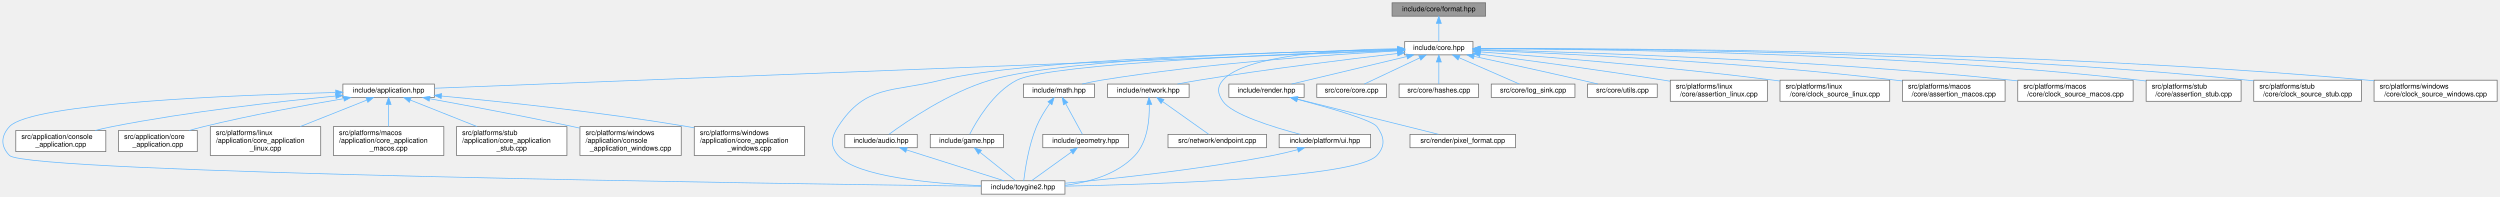
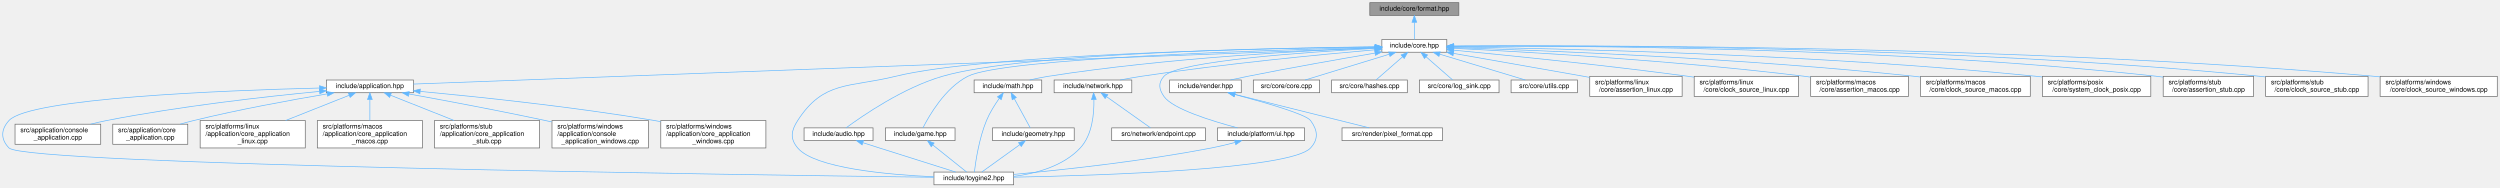
- <svg xmlns="http://www.w3.org/2000/svg" xmlns:xlink="http://www.w3.org/1999/xlink" width="3554pt" height="280pt" viewBox="0.00 0.00 3553.89 280.00">
+ <svg xmlns="http://www.w3.org/2000/svg" xmlns:xlink="http://www.w3.org/1999/xlink" width="3734pt" height="280pt" viewBox="0.00 0.00 3733.89 280.00">
  <g id="page0,1_graph0" class="graph" transform="scale(1 1) rotate(0) translate(4 276)">
    <g id="Node000001" class="node">
      <g id="a_Node000001">
        <a xlink:title="Format functions for substituting arguments into {} and {N} placeholders.">
-           <polygon fill="#999999" stroke="#666666" points="2107.89,-272 1974.89,-272 1974.89,-253 2107.89,-253 2107.89,-272" />
-           <text text-anchor="middle" x="2041.39" y="-260" font-family="Helvetica,sans-Serif" font-size="10.00">include/core/format.hpp</text>
+           <polygon fill="#999999" stroke="#666666" points="2174.89,-272 2041.89,-272 2041.89,-253 2174.89,-253 2174.89,-272" />
+           <text text-anchor="middle" x="2108.39" y="-260" font-family="Helvetica,sans-Serif" font-size="10.00">include/core/format.hpp</text>
        </a>
      </g>
    </g>
    <g id="Node000002" class="node">
      <g id="a_Node000002">
        <a xlink:href="../../da/d47/core_8hpp.html" target="_top" xlink:title="Umbrella header for the engine core module.">
-           <polygon fill="white" stroke="#666666" points="2089.89,-217 1992.89,-217 1992.89,-198 2089.89,-198 2089.89,-217" />
-           <text text-anchor="middle" x="2041.39" y="-205" font-family="Helvetica,sans-Serif" font-size="10.00">include/core.hpp</text>
+           <polygon fill="white" stroke="#666666" points="2156.89,-217 2059.89,-217 2059.89,-198 2156.89,-198 2156.89,-217" />
+           <text text-anchor="middle" x="2108.39" y="-205" font-family="Helvetica,sans-Serif" font-size="10.00">include/core.hpp</text>
        </a>
      </g>
    </g>
    <g id="edge1_Node000001_Node000002" class="edge">
      <g id="a_edge1_Node000001_Node000002">
        <a xlink:title=" ">
-           <path fill="none" stroke="#63b8ff" d="M2041.39,-242.66C2041.39,-233.93 2041.39,-223.99 2041.39,-217.09" />
-           <polygon fill="#63b8ff" stroke="#63b8ff" points="2037.89,-242.75 2041.39,-252.75 2044.89,-242.75 2037.89,-242.75" />
+           <path fill="none" stroke="#63b8ff" d="M2108.39,-242.66C2108.39,-233.93 2108.39,-223.99 2108.39,-217.09" />
+           <polygon fill="#63b8ff" stroke="#63b8ff" points="2104.89,-242.75 2108.39,-252.75 2111.89,-242.75 2104.89,-242.75" />
        </a>
      </g>
    </g>
    <g id="Node000003" class="node">
      <g id="a_Node000003">
        <a xlink:href="../../d4/d01/application_8hpp.html" target="_top" xlink:title="Umbrella header for the application module.">
          <polygon fill="white" stroke="#666666" points="613.39,-156.5 483.39,-156.5 483.39,-137.5 613.39,-137.5 613.39,-156.5" />
          <text text-anchor="middle" x="548.39" y="-144.5" font-family="Helvetica,sans-Serif" font-size="10.00">include/application.hpp</text>
        </a>
      </g>
    </g>
    <g id="edge2_Node000002_Node000003" class="edge">
      <g id="a_edge2_Node000002_Node000003">
        <a xlink:title=" ">
-           <path fill="none" stroke="#63b8ff" d="M1982.42,-204.19C1745.29,-194.9 862.18,-160.3 613.77,-150.56" />
-           <polygon fill="#63b8ff" stroke="#63b8ff" points="1982.43,-207.69 1992.56,-204.59 1982.7,-200.7 1982.43,-207.69" />
+           <path fill="none" stroke="#63b8ff" d="M2049.44,-204.29C1804.69,-195.11 869.47,-160.04 613.49,-150.44" />
+           <polygon fill="#63b8ff" stroke="#63b8ff" points="2049.43,-207.79 2059.56,-204.67 2049.69,-200.8 2049.43,-207.79" />
        </a>
      </g>
    </g>
    <g id="Node000004" class="node">
      <g id="a_Node000004">
        <a xlink:href="../../d8/d8c/toygine2_8hpp.html" target="_top" xlink:title="Main umbrella header for the engine.">
          <polygon fill="white" stroke="#666666" points="1509.89,-19 1390.89,-19 1390.89,0 1509.89,0 1509.89,-19" />
          <text text-anchor="middle" x="1450.39" y="-7" font-family="Helvetica,sans-Serif" font-size="10.00">include/toygine2.hpp</text>
        </a>
      </g>
    </g>
    <g id="edge27_Node000002_Node000004" class="edge">
      <g id="a_edge27_Node000002_Node000004">
        <a xlink:title=" ">
-           <path fill="none" stroke="#63b8ff" d="M1982.51,-205.52C1835.59,-202.65 1455.8,-192.43 1333.39,-162 1264.28,-144.82 1226,-155.83 1187.39,-96 1177.5,-80.69 1175.62,-68.92 1187.39,-55 1212.9,-24.8 1321.38,-15.09 1390.8,-11.97" />
-           <polygon fill="#63b8ff" stroke="#63b8ff" points="1982.62,-209.03 1992.68,-205.72 1982.75,-202.03 1982.62,-209.03" />
+           <path fill="none" stroke="#63b8ff" d="M2049.5,-205.9C1892.93,-203.86 1469,-195.32 1333.39,-162 1264.23,-145.01 1226,-155.83 1187.39,-96 1177.5,-80.69 1175.62,-68.92 1187.39,-55 1212.9,-24.8 1321.38,-15.09 1390.8,-11.97" />
+           <polygon fill="#63b8ff" stroke="#63b8ff" points="2049.82,-209.4 2059.87,-206.03 2049.91,-202.4 2049.82,-209.4" />
        </a>
      </g>
    </g>
    <g id="Node000012" class="node">
      <g id="a_Node000012">
        <a xlink:href="../../d1/d71/audio_8hpp.html" target="_top" xlink:title="Umbrella header for the audio module.">
          <polygon fill="white" stroke="#666666" points="1299.89,-85 1196.89,-85 1196.89,-66 1299.89,-66 1299.89,-85" />
          <text text-anchor="middle" x="1248.39" y="-73" font-family="Helvetica,sans-Serif" font-size="10.00">include/audio.hpp</text>
        </a>
      </g>
    </g>
    <g id="edge11_Node000002_Node000012" class="edge">
      <g id="a_edge11_Node000002_Node000012">
        <a xlink:title=" ">
-           <path fill="none" stroke="#63b8ff" d="M1982.53,-205.63C1845.95,-203.09 1510.94,-193.73 1403.39,-162 1345.02,-144.78 1284.22,-103.05 1259.66,-85.03" />
-           <polygon fill="#63b8ff" stroke="#63b8ff" points="1982.73,-209.13 1992.79,-205.82 1982.86,-202.14 1982.73,-209.13" />
+           <path fill="none" stroke="#63b8ff" d="M2049.61,-206.09C1902.94,-204.54 1523.97,-197.14 1403.39,-162 1344.97,-144.98 1284.19,-103.14 1259.65,-85.06" />
+           <polygon fill="#63b8ff" stroke="#63b8ff" points="2049.72,-209.59 2059.76,-206.19 2049.79,-202.59 2049.72,-209.59" />
        </a>
      </g>
    </g>
    <g id="Node000013" class="node">
      <g id="a_Node000013">
        <a xlink:href="../../d8/d39/game_8hpp.html" target="_top" xlink:title="Umbrella header for the game module.">
          <polygon fill="white" stroke="#666666" points="1422.39,-85 1318.39,-85 1318.39,-66 1422.39,-66 1422.39,-85" />
          <text text-anchor="middle" x="1370.39" y="-73" font-family="Helvetica,sans-Serif" font-size="10.00">include/game.hpp</text>
        </a>
      </g>
    </g>
    <g id="edge13_Node000002_Node000013" class="edge">
      <g id="a_edge13_Node000002_Node000013">
        <a xlink:title=" ">
-           <path fill="none" stroke="#63b8ff" d="M1982.31,-204.74C1840.43,-200.13 1488.66,-186.36 1441.39,-162 1407.6,-144.59 1383.77,-103.34 1374.58,-85.26" />
-           <polygon fill="#63b8ff" stroke="#63b8ff" points="1982.46,-208.24 1992.56,-205.06 1982.68,-201.25 1982.46,-208.24" />
+           <path fill="none" stroke="#63b8ff" d="M2049.76,-205.22C1896.99,-201.52 1494.81,-189.28 1441.39,-162 1407.36,-144.62 1383.5,-102.98 1374.43,-85" />
+           <polygon fill="#63b8ff" stroke="#63b8ff" points="2049.8,-208.72 2059.88,-205.46 2049.97,-201.73 2049.8,-208.72" />
        </a>
      </g>
    </g>
    <g id="Node000014" class="node">
      <g id="a_Node000014">
        <a xlink:href="../../d4/d78/math_8hpp.html" target="_top" xlink:title="Umbrella header for the math module.">
          <polygon fill="white" stroke="#666666" points="1551.89,-156.5 1450.89,-156.5 1450.89,-137.5 1551.89,-137.5 1551.89,-156.5" />
          <text text-anchor="middle" x="1501.39" y="-144.5" font-family="Helvetica,sans-Serif" font-size="10.00">include/math.hpp</text>
        </a>
      </g>
    </g>
    <g id="edge15_Node000002_Node000014" class="edge">
      <g id="a_edge15_Node000002_Node000014">
        <a xlink:title=" ">
-           <path fill="none" stroke="#63b8ff" d="M1982.64,-203.65C1891.84,-198.66 1712.12,-186.46 1561.39,-162 1552.52,-160.56 1543.01,-158.56 1534.23,-156.52" />
-           <polygon fill="#63b8ff" stroke="#63b8ff" points="1982.56,-207.15 1992.73,-204.19 1982.94,-200.16 1982.56,-207.15" />
+           <path fill="none" stroke="#63b8ff" d="M2049.55,-204.57C1948.98,-200.63 1737.76,-189.6 1561.39,-162 1552.4,-160.59 1542.77,-158.58 1533.91,-156.51" />
+           <polygon fill="#63b8ff" stroke="#63b8ff" points="2049.68,-208.08 2059.81,-204.96 2049.95,-201.08 2049.68,-208.08" />
        </a>
      </g>
    </g>
    <g id="Node000016" class="node">
      <g id="a_Node000016">
        <a xlink:href="../../d6/d67/network_8hpp.html" target="_top" xlink:title="Umbrella header for the network module.">
          <polygon fill="white" stroke="#666666" points="1686.39,-156.5 1570.39,-156.5 1570.39,-137.5 1686.39,-137.5 1686.39,-156.5" />
          <text text-anchor="middle" x="1628.39" y="-144.5" font-family="Helvetica,sans-Serif" font-size="10.00">include/network.hpp</text>
        </a>
      </g>
    </g>
    <g id="edge19_Node000002_Node000016" class="edge">
      <g id="a_edge19_Node000002_Node000016">
        <a xlink:title=" ">
-           <path fill="none" stroke="#63b8ff" d="M1982.58,-199.95C1914.49,-192.11 1799.04,-178.01 1700.39,-162 1690.46,-160.39 1679.8,-158.44 1669.81,-156.51" />
-           <polygon fill="#63b8ff" stroke="#63b8ff" points="1982.35,-203.45 1992.68,-201.11 1983.15,-196.5 1982.35,-203.45" />
+           <path fill="none" stroke="#63b8ff" d="M2049.56,-201.64C1970.08,-194.71 1824.11,-180.74 1700.39,-162 1690.19,-160.46 1679.23,-158.49 1669.03,-156.52" />
+           <polygon fill="#63b8ff" stroke="#63b8ff" points="2049.59,-205.15 2059.86,-202.53 2050.19,-198.18 2049.59,-205.15" />
        </a>
      </g>
    </g>
    <g id="Node000018" class="node">
      <g id="a_Node000018">
        <a xlink:href="../../de/dd6/ui_8hpp.html" target="_top" xlink:title="Umbrella header for platform UI types.">
          <polygon fill="white" stroke="#666666" points="1944.39,-85 1814.39,-85 1814.39,-66 1944.39,-66 1944.39,-85" />
          <text text-anchor="middle" x="1879.39" y="-73" font-family="Helvetica,sans-Serif" font-size="10.00">include/platform/ui.hpp</text>
        </a>
      </g>
    </g>
    <g id="edge22_Node000002_Node000018" class="edge">
      <g id="a_edge22_Node000002_Node000018">
        <a xlink:title=" ">
-           <path fill="none" stroke="#63b8ff" d="M1982.32,-206.72C1902.3,-205.62 1765.8,-198.29 1734.39,-162 1725.66,-151.92 1726.83,-142.98 1734.39,-132 1747.22,-113.35 1805.65,-95.27 1844.31,-85.05" />
-           <polygon fill="#63b8ff" stroke="#63b8ff" points="1982.71,-210.23 1992.74,-206.84 1982.78,-203.23 1982.71,-210.23" />
+           <path fill="none" stroke="#63b8ff" d="M2049.25,-203.7C1949.1,-198.36 1754.91,-185.11 1734.39,-162 1725.53,-152.03 1726.83,-142.98 1734.39,-132 1747.22,-113.35 1805.65,-95.27 1844.31,-85.05" />
+           <polygon fill="#63b8ff" stroke="#63b8ff" points="2049.35,-207.21 2059.52,-204.24 2049.72,-200.22 2049.35,-207.21" />
        </a>
      </g>
    </g>
    <g id="Node000019" class="node">
      <g id="a_Node000019">
        <a xlink:href="../../d6/d4b/render_8hpp.html" target="_top" xlink:title="Umbrella header for the render module.">
          <polygon fill="white" stroke="#666666" points="1849.89,-156.5 1742.89,-156.5 1742.89,-137.5 1849.89,-137.5 1849.89,-156.5" />
          <text text-anchor="middle" x="1796.39" y="-144.5" font-family="Helvetica,sans-Serif" font-size="10.00">include/render.hpp</text>
        </a>
      </g>
    </g>
    <g id="edge24_Node000002_Node000019" class="edge">
      <g id="a_edge24_Node000002_Node000019">
        <a xlink:title=" ">
-           <path fill="none" stroke="#63b8ff" d="M1995.78,-195.61C1948.43,-184.3 1875.35,-166.85 1832.05,-156.52" />
-           <polygon fill="#63b8ff" stroke="#63b8ff" points="1995.22,-199.08 2005.76,-197.99 1996.85,-192.27 1995.22,-199.08" />
+           <path fill="none" stroke="#63b8ff" d="M2049.52,-196.69C1998.98,-188.1 1924.24,-175 1859.39,-162 1851.04,-160.33 1842.09,-158.41 1833.64,-156.55" />
+           <polygon fill="#63b8ff" stroke="#63b8ff" points="2049.16,-200.18 2059.61,-198.4 2050.33,-193.28 2049.16,-200.18" />
        </a>
      </g>
    </g>
    <g id="Node000021" class="node">
      <g id="a_Node000021">
        <a xlink:href="../../da/de0/core_8cpp.html" target="_top" xlink:title="Implementation of toy::initialize() and toy::deInitialize() lifecycle functions.">
          <polygon fill="white" stroke="#666666" points="1966.89,-156.5 1867.89,-156.5 1867.89,-137.5 1966.89,-137.5 1966.89,-156.5" />
          <text text-anchor="middle" x="1917.39" y="-144.5" font-family="Helvetica,sans-Serif" font-size="10.00">src/core/core.cpp</text>
        </a>
      </g>
    </g>
    <g id="edge28_Node000002_Node000021" class="edge">
      <g id="a_edge28_Node000002_Node000021">
        <a xlink:title=" ">
-           <path fill="none" stroke="#63b8ff" d="M2014.11,-193.63C1990.2,-182.35 1956.11,-166.27 1935.44,-156.52" />
-           <polygon fill="#63b8ff" stroke="#63b8ff" points="2012.82,-196.89 2023.35,-197.99 2015.8,-190.56 2012.82,-196.89" />
+           <path fill="none" stroke="#63b8ff" d="M2070.72,-194.96C2033.77,-183.65 1978.31,-166.66 1945.19,-156.52" />
+           <polygon fill="#63b8ff" stroke="#63b8ff" points="2070.03,-198.41 2080.61,-197.99 2072.08,-191.72 2070.03,-198.41" />
        </a>
      </g>
    </g>
    <g id="Node000022" class="node">
      <g id="a_Node000022">
        <a xlink:href="../../db/d2d/hashes_8cpp.html" target="_top" xlink:title="Table-driven implementations of toy::crc8(), toy::crc16(), and toy::crc32().">
          <polygon fill="white" stroke="#666666" points="2097.89,-156.5 1984.89,-156.5 1984.89,-137.5 2097.89,-137.5 2097.89,-156.5" />
          <text text-anchor="middle" x="2041.39" y="-144.5" font-family="Helvetica,sans-Serif" font-size="10.00">src/core/hashes.cpp</text>
        </a>
      </g>
    </g>
    <g id="edge29_Node000002_Node000022" class="edge">
      <g id="a_edge29_Node000002_Node000022">
        <a xlink:title=" ">
-           <path fill="none" stroke="#63b8ff" d="M2041.39,-187.66C2041.39,-177.24 2041.39,-164.8 2041.39,-156.67" />
-           <polygon fill="#63b8ff" stroke="#63b8ff" points="2037.89,-187.87 2041.39,-197.87 2044.89,-187.87 2037.89,-187.87" />
+           <path fill="none" stroke="#63b8ff" d="M2090.89,-191.22C2078.28,-180.21 2061.72,-165.75 2051.31,-156.67" />
+           <polygon fill="#63b8ff" stroke="#63b8ff" points="2088.66,-193.93 2098.5,-197.87 2093.27,-188.65 2088.66,-193.93" />
        </a>
      </g>
    </g>
    <g id="Node000023" class="node">
      <g id="a_Node000023">
        <a xlink:href="../../d2/d51/log__sink_8cpp.html" target="_top" xlink:title="Out-of-line definitions for toy::log::ISink.">
          <polygon fill="white" stroke="#666666" points="2234.89,-156.5 2115.89,-156.5 2115.89,-137.5 2234.89,-137.5 2234.89,-156.5" />
          <text text-anchor="middle" x="2175.39" y="-144.5" font-family="Helvetica,sans-Serif" font-size="10.00">src/core/log_sink.cpp</text>
        </a>
      </g>
    </g>
    <g id="edge30_Node000002_Node000023" class="edge">
      <g id="a_edge30_Node000002_Node000023">
        <a xlink:title=" ">
-           <path fill="none" stroke="#63b8ff" d="M2070.17,-193.93C2096.05,-182.64 2133.34,-166.36 2155.88,-156.52" />
-           <polygon fill="#63b8ff" stroke="#63b8ff" points="2068.63,-190.78 2060.87,-197.99 2071.44,-197.2 2068.63,-190.78" />
+           <path fill="none" stroke="#63b8ff" d="M2125.88,-191.22C2138.49,-180.21 2155.05,-165.75 2165.46,-156.67" />
+           <polygon fill="#63b8ff" stroke="#63b8ff" points="2123.5,-188.65 2118.27,-197.87 2128.11,-193.93 2123.5,-188.65" />
        </a>
      </g>
    </g>
    <g id="Node000024" class="node">
      <g id="a_Node000024">
        <a xlink:href="../../de/d06/utils_8cpp.html" target="_top" xlink:title="Definitions for string, encoding, and number utilities declared in core/utils.hpp.">
          <polygon fill="white" stroke="#666666" points="2351.89,-156.5 2252.89,-156.5 2252.89,-137.5 2351.89,-137.5 2351.89,-156.5" />
          <text text-anchor="middle" x="2302.39" y="-144.5" font-family="Helvetica,sans-Serif" font-size="10.00">src/core/utils.cpp</text>
        </a>
      </g>
    </g>
    <g id="edge31_Node000002_Node000024" class="edge">
      <g id="a_edge31_Node000002_Node000024">
        <a xlink:title=" ">
-           <path fill="none" stroke="#63b8ff" d="M2091.28,-195.87C2132.41,-187.03 2192.25,-174 2244.39,-162 2251.86,-160.28 2259.85,-158.38 2267.45,-156.56" />
-           <polygon fill="#63b8ff" stroke="#63b8ff" points="2090.54,-192.45 2081.5,-197.97 2092.01,-199.29 2090.54,-192.45" />
+           <path fill="none" stroke="#63b8ff" d="M2146.65,-194.96C2184.17,-183.65 2240.51,-166.66 2274.14,-156.52" />
+           <polygon fill="#63b8ff" stroke="#63b8ff" points="2145.16,-191.76 2136.59,-197.99 2147.18,-198.46 2145.16,-191.76" />
        </a>
      </g>
    </g>
    <g id="Node000025" class="node">
      <g id="a_Node000025">
        <a xlink:href="../../df/de5/assertion__linux_8cpp.html" target="_top" xlink:title="Linux implementation of the toy::assertion crash handler and stack trace capture.">
          <polygon fill="white" stroke="#666666" points="2508.39,-162 2370.39,-162 2370.39,-132 2508.39,-132 2508.39,-162" />
          <text text-anchor="start" x="2378.39" y="-150" font-family="Helvetica,sans-Serif" font-size="10.00">src/platforms/linux</text>
          <text text-anchor="middle" x="2439.39" y="-139" font-family="Helvetica,sans-Serif" font-size="10.00">/core/assertion_linux.cpp</text>
        </a>
      </g>
    </g>
    <g id="edge32_Node000002_Node000025" class="edge">
      <g id="a_edge32_Node000002_Node000025">
        <a xlink:title=" ">
-           <path fill="none" stroke="#63b8ff" d="M2099.94,-199.06C2164.18,-190.74 2270.29,-176.5 2361.39,-162 2364.24,-161.55 2367.15,-161.07 2370.09,-160.58" />
-           <polygon fill="#63b8ff" stroke="#63b8ff" points="2099.46,-195.59 2089.99,-200.35 2100.36,-202.54 2099.46,-195.59" />
+           <path fill="none" stroke="#63b8ff" d="M2166.81,-196.28C2218.09,-187.3 2294.7,-173.85 2361.39,-162 2364.23,-161.49 2367.13,-160.98 2370.07,-160.46" />
+           <polygon fill="#63b8ff" stroke="#63b8ff" points="2166.14,-192.85 2156.9,-198.02 2167.35,-199.74 2166.14,-192.85" />
        </a>
      </g>
    </g>
    <g id="Node000026" class="node">
      <g id="a_Node000026">
-         <a xlink:href="../../d4/d42/clock__source__linux_8cpp.html" target="_top" xlink:title="Linux implementations of toy::chrono::ClockSource, toy::chrono::SteadyClock, and toy::chrono::SystemC...">
+         <a xlink:href="../../d4/d42/clock__source__linux_8cpp.html" target="_top" xlink:title="Implementation of toy::chrono::ClockSource and toy::chrono::SteadyClock for Linux.">
          <polygon fill="white" stroke="#666666" points="2682.39,-162 2526.39,-162 2526.39,-132 2682.39,-132 2682.39,-162" />
          <text text-anchor="start" x="2534.39" y="-150" font-family="Helvetica,sans-Serif" font-size="10.00">src/platforms/linux</text>
          <text text-anchor="middle" x="2604.39" y="-139" font-family="Helvetica,sans-Serif" font-size="10.00">/core/clock_source_linux.cpp</text>
        </a>
      </g>
    </g>
    <g id="edge33_Node000002_Node000026" class="edge">
      <g id="a_edge33_Node000002_Node000026">
        <a xlink:title=" ">
-           <path fill="none" stroke="#63b8ff" d="M2100.17,-202.27C2190.19,-195.5 2367.54,-181.04 2517.39,-162 2520.27,-161.63 2523.2,-161.24 2526.17,-160.84" />
-           <polygon fill="#63b8ff" stroke="#63b8ff" points="2099.87,-198.78 2090.15,-203.01 2100.39,-205.76 2099.87,-198.78" />
+           <path fill="none" stroke="#63b8ff" d="M2167.27,-201.05C2246.85,-193.46 2393.07,-178.75 2517.39,-162 2520.27,-161.61 2523.2,-161.2 2526.16,-160.78" />
+           <polygon fill="#63b8ff" stroke="#63b8ff" points="2166.59,-197.6 2156.96,-202.03 2167.25,-204.57 2166.59,-197.6" />
        </a>
      </g>
    </g>
    <g id="Node000027" class="node">
      <g id="a_Node000027">
        <a xlink:href="../../d5/d5a/assertion__macos_8cpp.html" target="_top" xlink:title="macOS implementation of the toy::assertion crash handler and stack trace capture.">
          <polygon fill="white" stroke="#666666" points="2846.39,-162 2700.39,-162 2700.39,-132 2846.39,-132 2846.39,-162" />
          <text text-anchor="start" x="2708.39" y="-150" font-family="Helvetica,sans-Serif" font-size="10.00">src/platforms/macos</text>
          <text text-anchor="middle" x="2773.39" y="-139" font-family="Helvetica,sans-Serif" font-size="10.00">/core/assertion_macos.cpp</text>
        </a>
      </g>
    </g>
    <g id="edge34_Node000002_Node000027" class="edge">
      <g id="a_edge34_Node000002_Node000027">
        <a xlink:title=" ">
-           <path fill="none" stroke="#63b8ff" d="M2100.34,-204.45C2214.67,-200.05 2474.37,-187.89 2691.39,-162 2694.25,-161.66 2697.17,-161.28 2700.12,-160.88" />
-           <polygon fill="#63b8ff" stroke="#63b8ff" points="2099.92,-200.97 2090.06,-204.84 2100.18,-207.96 2099.92,-200.97" />
+           <path fill="none" stroke="#63b8ff" d="M2167.01,-203.83C2272.3,-198.63 2500.28,-185.56 2691.39,-162 2694.25,-161.65 2697.17,-161.26 2700.12,-160.86" />
+           <polygon fill="#63b8ff" stroke="#63b8ff" points="2166.73,-200.34 2156.91,-204.32 2167.07,-207.33 2166.73,-200.34" />
        </a>
      </g>
    </g>
    <g id="Node000028" class="node">
      <g id="a_Node000028">
-         <a xlink:href="../../d6/d9a/clock__source__macos_8cpp.html" target="_top" xlink:title="macOS implementations of toy::chrono::ClockSource, toy::chrono::SteadyClock, and toy::chrono::SystemC...">
+         <a xlink:href="../../d6/d9a/clock__source__macos_8cpp.html" target="_top" xlink:title="Implementation of toy::chrono::ClockSource and toy::chrono::SteadyClock for macOS.">
          <polygon fill="white" stroke="#666666" points="3028.39,-162 2864.39,-162 2864.39,-132 3028.39,-132 3028.39,-162" />
          <text text-anchor="start" x="2872.39" y="-150" font-family="Helvetica,sans-Serif" font-size="10.00">src/platforms/macos</text>
          <text text-anchor="middle" x="2946.39" y="-139" font-family="Helvetica,sans-Serif" font-size="10.00">/core/clock_source_macos.cpp</text>
        </a>
      </g>
    </g>
    <g id="edge35_Node000002_Node000028" class="edge">
      <g id="a_edge35_Node000002_Node000028">
        <a xlink:title=" ">
-           <path fill="none" stroke="#63b8ff" d="M2100.21,-205.26C2234.43,-202 2573.45,-191.32 2855.39,-162 2858.25,-161.7 2861.16,-161.38 2864.09,-161.03" />
-           <polygon fill="#63b8ff" stroke="#63b8ff" points="2100.06,-201.76 2090.14,-205.5 2100.22,-208.76 2100.06,-201.76" />
+           <path fill="none" stroke="#63b8ff" d="M2167.24,-204.86C2293.57,-200.92 2599.99,-189.19 2855.39,-162 2858.25,-161.7 2861.16,-161.36 2864.09,-161.01" />
+           <polygon fill="#63b8ff" stroke="#63b8ff" points="2166.91,-201.37 2157.02,-205.17 2167.12,-208.36 2166.91,-201.37" />
        </a>
      </g>
    </g>
    <g id="Node000029" class="node">
      <g id="a_Node000029">
-         <a xlink:href="../../d7/d90/assertion__stub_8cpp.html" target="_top" xlink:title="Stub definitions for the assertion callback API declared in core/assertion.hpp.">
-           <polygon fill="white" stroke="#666666" points="3181.89,-162 3046.89,-162 3046.89,-132 3181.89,-132 3181.89,-162" />
-           <text text-anchor="start" x="3054.89" y="-150" font-family="Helvetica,sans-Serif" font-size="10.00">src/platforms/stub</text>
-           <text text-anchor="middle" x="3114.39" y="-139" font-family="Helvetica,sans-Serif" font-size="10.00">/core/assertion_stub.cpp</text>
+         <a xlink:href="../../db/d09/system__clock__posix_8cpp.html" target="_top" xlink:title="Implementation of toy::chrono::SystemClock for POSIX.">
+           <polygon fill="white" stroke="#666666" points="3208.39,-162 3046.39,-162 3046.39,-132 3208.39,-132 3208.39,-162" />
+           <text text-anchor="start" x="3054.39" y="-150" font-family="Helvetica,sans-Serif" font-size="10.00">src/platforms/posix</text>
+           <text text-anchor="middle" x="3127.39" y="-139" font-family="Helvetica,sans-Serif" font-size="10.00">/core/system_clock_posix.cpp</text>
        </a>
      </g>
    </g>
    <g id="edge36_Node000002_Node000029" class="edge">
      <g id="a_edge36_Node000002_Node000029">
        <a xlink:title=" ">
-           <path fill="none" stroke="#63b8ff" d="M2100.22,-206.64C2254.49,-206.41 2683.25,-201.92 3037.39,-162 3040.49,-161.65 3043.66,-161.25 3046.86,-160.81" />
-           <polygon fill="#63b8ff" stroke="#63b8ff" points="2100.02,-203.14 2090.02,-206.65 2100.02,-210.14 2100.02,-203.14" />
+           <path fill="none" stroke="#63b8ff" d="M2167.55,-205.85C2314.88,-203.75 2709.9,-195.22 3037.39,-162 3040.22,-161.71 3043.1,-161.4 3046,-161.06" />
+           <polygon fill="#63b8ff" stroke="#63b8ff" points="2167.32,-202.35 2157.37,-205.99 2167.42,-209.35 2167.32,-202.35" />
        </a>
      </g>
    </g>
    <g id="Node000030" class="node">
      <g id="a_Node000030">
-         <a xlink:href="../../d4/dbf/clock__source__stub_8cpp.html" target="_top" xlink:title="Stub implementations of toy::chrono::ClockSource, toy::chrono::SteadyClock, and toy::chrono::SystemCl...">
-           <polygon fill="white" stroke="#666666" points="3352.89,-162 3199.89,-162 3199.89,-132 3352.89,-132 3352.89,-162" />
-           <text text-anchor="start" x="3207.89" y="-150" font-family="Helvetica,sans-Serif" font-size="10.00">src/platforms/stub</text>
-           <text text-anchor="middle" x="3276.39" y="-139" font-family="Helvetica,sans-Serif" font-size="10.00">/core/clock_source_stub.cpp</text>
+         <a xlink:href="../../d7/d90/assertion__stub_8cpp.html" target="_top" xlink:title="Stub definitions for the assertion callback API declared in core/assertion.hpp.">
+           <polygon fill="white" stroke="#666666" points="3361.89,-162 3226.89,-162 3226.89,-132 3361.89,-132 3361.89,-162" />
+           <text text-anchor="start" x="3234.89" y="-150" font-family="Helvetica,sans-Serif" font-size="10.00">src/platforms/stub</text>
+           <text text-anchor="middle" x="3294.39" y="-139" font-family="Helvetica,sans-Serif" font-size="10.00">/core/assertion_stub.cpp</text>
        </a>
      </g>
    </g>
    <g id="edge37_Node000002_Node000030" class="edge">
      <g id="a_edge37_Node000002_Node000030">
        <a xlink:title=" ">
-           <path fill="none" stroke="#63b8ff" d="M2100.24,-206.8C2269.98,-207.13 2774.95,-204.19 3191.39,-162 3194.06,-161.73 3196.79,-161.43 3199.53,-161.1" />
-           <polygon fill="#63b8ff" stroke="#63b8ff" points="2100.03,-203.3 2090.02,-206.78 2100.01,-210.3 2100.03,-203.3" />
+           <path fill="none" stroke="#63b8ff" d="M2167.4,-207.03C2333.34,-207.88 2817.97,-206.11 3217.39,-162 3220.49,-161.66 3223.66,-161.26 3226.86,-160.83" />
+           <polygon fill="#63b8ff" stroke="#63b8ff" points="2166.96,-203.52 2156.94,-206.97 2166.92,-210.52 2166.96,-203.52" />
        </a>
      </g>
    </g>
    <g id="Node000031" class="node">
      <g id="a_Node000031">
-         <a xlink:href="../../d0/db3/clock__source__windows_8cpp.html" target="_top" xlink:title="Windows implementations of toy::chrono::ClockSource, toy::chrono::SteadyClock, and toy::chrono::Syste...">
-           <polygon fill="white" stroke="#666666" points="3545.89,-162 3370.89,-162 3370.89,-132 3545.89,-132 3545.89,-162" />
-           <text text-anchor="start" x="3378.89" y="-150" font-family="Helvetica,sans-Serif" font-size="10.00">src/platforms/windows</text>
-           <text text-anchor="middle" x="3458.39" y="-139" font-family="Helvetica,sans-Serif" font-size="10.00">/core/clock_source_windows.cpp</text>
+         <a xlink:href="../../d4/dbf/clock__source__stub_8cpp.html" target="_top" xlink:title="Stub implementations of toy::chrono::ClockSource, toy::chrono::SteadyClock, and toy::chrono::SystemCl...">
+           <polygon fill="white" stroke="#666666" points="3532.89,-162 3379.89,-162 3379.89,-132 3532.89,-132 3532.89,-162" />
+           <text text-anchor="start" x="3387.89" y="-150" font-family="Helvetica,sans-Serif" font-size="10.00">src/platforms/stub</text>
+           <text text-anchor="middle" x="3456.39" y="-139" font-family="Helvetica,sans-Serif" font-size="10.00">/core/clock_source_stub.cpp</text>
        </a>
      </g>
    </g>
    <g id="edge38_Node000002_Node000031" class="edge">
      <g id="a_edge38_Node000002_Node000031">
        <a xlink:title=" ">
-           <path fill="none" stroke="#63b8ff" d="M2100.18,-206.84C2285.85,-207.44 2876.18,-205.51 3362.39,-162 3365.15,-161.75 3367.96,-161.48 3370.8,-161.18" />
-           <polygon fill="#63b8ff" stroke="#63b8ff" points="2100.1,-203.34 2090.09,-206.81 2100.07,-210.34 2100.1,-203.34" />
+           <path fill="none" stroke="#63b8ff" d="M2167.07,-207.1C2347.38,-208.36 2909.05,-208.03 3371.39,-162 3374.06,-161.73 3376.79,-161.43 3379.53,-161.11" />
+           <polygon fill="#63b8ff" stroke="#63b8ff" points="2167.03,-203.6 2157.01,-207.02 2166.98,-210.6 2167.03,-203.6" />
+         </a>
+       </g>
+     </g>
+     <g id="Node000032" class="node">
+       <g id="a_Node000032">
+         <a xlink:href="../../d0/db3/clock__source__windows_8cpp.html" target="_top" xlink:title="Windows implementations of toy::chrono::ClockSource, toy::chrono::SteadyClock, and toy::chrono::Syste...">
+           <polygon fill="white" stroke="#666666" points="3725.89,-162 3550.89,-162 3550.89,-132 3725.89,-132 3725.89,-162" />
+           <text text-anchor="start" x="3558.89" y="-150" font-family="Helvetica,sans-Serif" font-size="10.00">src/platforms/windows</text>
+           <text text-anchor="middle" x="3638.39" y="-139" font-family="Helvetica,sans-Serif" font-size="10.00">/core/clock_source_windows.cpp</text>
+         </a>
+       </g>
+     </g>
+     <g id="edge39_Node000002_Node000032" class="edge">
+       <g id="a_edge39_Node000002_Node000032">
+         <a xlink:title=" ">
+           <path fill="none" stroke="#63b8ff" d="M2167.16,-207.07C2362.86,-208.45 3010.09,-208.92 3542.39,-162 3545.15,-161.76 3547.96,-161.49 3550.8,-161.19" />
+           <polygon fill="#63b8ff" stroke="#63b8ff" points="2167.12,-203.57 2157.1,-206.99 2167.07,-210.57 2167.12,-203.57" />
        </a>
      </g>
    </g>
    <g id="edge3_Node000003_Node000004" class="edge">
      <g id="a_edge3_Node000003_Node000004">
        <a xlink:title=" ">
          <path fill="none" stroke="#63b8ff" d="M472.97,-144.52C332.01,-140.96 40,-129.58 9.39,-96 -2.89,-82.53 -3.3,-68.08 9.39,-55 33.81,-29.81 1121.17,-14.61 1390.51,-11.22" />
          <polygon fill="#63b8ff" stroke="#63b8ff" points="473.18,-148.02 483.26,-144.77 473.35,-141.03 473.18,-148.02" />
        </a>
      </g>
    </g>
    <g id="Node000005" class="node">
      <g id="a_Node000005">
        <a xlink:href="../../db/db6/console__application_8cpp.html" target="_top" xlink:title="Implementations for toy::application::ConsoleApplication.">
          <polygon fill="white" stroke="#666666" points="146.39,-90.5 18.39,-90.5 18.39,-60.5 146.39,-60.5 146.39,-90.5" />
          <text text-anchor="start" x="26.39" y="-78.5" font-family="Helvetica,sans-Serif" font-size="10.00">src/application/console</text>
          <text text-anchor="middle" x="82.39" y="-67.5" font-family="Helvetica,sans-Serif" font-size="10.00">_application.cpp</text>
        </a>
      </g>
    </g>
    <g id="edge4_Node000003_Node000005" class="edge">
      <g id="a_edge4_Node000003_Node000005">
        <a xlink:title=" ">
          <path fill="none" stroke="#63b8ff" d="M472.88,-139.44C393.4,-131.82 264.87,-117.49 155.39,-96 147.53,-94.46 139.28,-92.55 131.26,-90.52" />
          <polygon fill="#63b8ff" stroke="#63b8ff" points="473,-142.96 483.28,-140.42 473.66,-135.99 473,-142.96" />
        </a>
      </g>
    </g>
    <g id="Node000006" class="node">
      <g id="a_Node000006">
        <a xlink:href="../../d0/dbb/core__application_8cpp.html" target="_top" xlink:title="Implementations for toy::application::CoreApplication.">
          <polygon fill="white" stroke="#666666" points="276.39,-90.5 164.39,-90.5 164.39,-60.5 276.39,-60.5 276.39,-90.5" />
          <text text-anchor="start" x="172.39" y="-78.5" font-family="Helvetica,sans-Serif" font-size="10.00">src/application/core</text>
          <text text-anchor="middle" x="220.39" y="-67.5" font-family="Helvetica,sans-Serif" font-size="10.00">_application.cpp</text>
        </a>
      </g>
    </g>
    <g id="edge5_Node000003_Node000006" class="edge">
      <g id="a_edge5_Node000003_Node000006">
        <a xlink:title=" ">
          <path fill="none" stroke="#63b8ff" d="M484.61,-135.78C431.11,-126.75 352.83,-112.48 285.39,-96 278.75,-94.38 271.78,-92.49 264.98,-90.54" />
          <polygon fill="#63b8ff" stroke="#63b8ff" points="484.2,-139.26 494.64,-137.46 485.36,-132.36 484.2,-139.26" />
        </a>
      </g>
    </g>
    <g id="Node000007" class="node">
      <g id="a_Node000007">
        <a xlink:href="../../d0/d8a/core__application__linux_8cpp.html" target="_top" xlink:title="Linux implementations of toy::application::CoreApplication via POSIX APIs.">
          <polygon fill="white" stroke="#666666" points="451.89,-96 294.89,-96 294.89,-55 451.89,-55 451.89,-96" />
          <text text-anchor="start" x="302.89" y="-84" font-family="Helvetica,sans-Serif" font-size="10.00">src/platforms/linux</text>
          <text text-anchor="start" x="302.89" y="-73" font-family="Helvetica,sans-Serif" font-size="10.00">/application/core_application</text>
          <text text-anchor="middle" x="373.39" y="-62" font-family="Helvetica,sans-Serif" font-size="10.00">_linux.cpp</text>
        </a>
      </g>
    </g>
    <g id="edge6_Node000003_Node000007" class="edge">
      <g id="a_edge6_Node000003_Node000007">
        <a xlink:title=" ">
          <path fill="none" stroke="#63b8ff" d="M517.48,-133.73C491.21,-123.29 453.02,-108.13 422.55,-96.03" />
          <polygon fill="#63b8ff" stroke="#63b8ff" points="516.34,-137.04 526.93,-137.48 518.93,-130.53 516.34,-137.04" />
        </a>
      </g>
    </g>
    <g id="Node000008" class="node">
      <g id="a_Node000008">
        <a xlink:href="../../d8/d89/core__application__macos_8cpp.html" target="_top" xlink:title="macOS implementations of toy::application::CoreApplication via POSIX APIs.">
          <polygon fill="white" stroke="#666666" points="626.89,-96 469.89,-96 469.89,-55 626.89,-55 626.89,-96" />
          <text text-anchor="start" x="477.89" y="-84" font-family="Helvetica,sans-Serif" font-size="10.00">src/platforms/macos</text>
          <text text-anchor="start" x="477.89" y="-73" font-family="Helvetica,sans-Serif" font-size="10.00">/application/core_application</text>
          <text text-anchor="middle" x="548.39" y="-62" font-family="Helvetica,sans-Serif" font-size="10.00">_macos.cpp</text>
        </a>
      </g>
    </g>
    <g id="edge7_Node000003_Node000008" class="edge">
      <g id="a_edge7_Node000003_Node000008">
        <a xlink:title=" ">
          <path fill="none" stroke="#63b8ff" d="M548.39,-127.38C548.39,-117.74 548.39,-105.96 548.39,-96.17" />
          <polygon fill="#63b8ff" stroke="#63b8ff" points="544.89,-127.48 548.39,-137.48 551.89,-127.48 544.89,-127.48" />
        </a>
      </g>
    </g>
    <g id="Node000009" class="node">
      <g id="a_Node000009">
        <a xlink:href="../../db/da8/core__application__stub_8cpp.html" target="_top" xlink:title="Stub implementation of toy::application::CoreApplication::sleep() for platforms without OS sleep supp...">
          <polygon fill="white" stroke="#666666" points="801.89,-96 644.89,-96 644.89,-55 801.89,-55 801.89,-96" />
          <text text-anchor="start" x="652.89" y="-84" font-family="Helvetica,sans-Serif" font-size="10.00">src/platforms/stub</text>
          <text text-anchor="start" x="652.89" y="-73" font-family="Helvetica,sans-Serif" font-size="10.00">/application/core_application</text>
          <text text-anchor="middle" x="723.39" y="-62" font-family="Helvetica,sans-Serif" font-size="10.00">_stub.cpp</text>
        </a>
      </g>
    </g>
    <g id="edge8_Node000003_Node000009" class="edge">
      <g id="a_edge8_Node000003_Node000009">
        <a xlink:title=" ">
          <path fill="none" stroke="#63b8ff" d="M579.29,-133.73C605.56,-123.29 643.75,-108.13 674.22,-96.03" />
          <polygon fill="#63b8ff" stroke="#63b8ff" points="577.85,-130.53 569.84,-137.48 580.43,-137.04 577.85,-130.53" />
        </a>
      </g>
    </g>
    <g id="Node000010" class="node">
      <g id="a_Node000010">
        <a xlink:href="../../df/dd0/console__application__windows_8cpp.html" target="_top" xlink:title="Windows console entry-point argument conversion from UTF-16 to UTF-8.">
          <polygon fill="white" stroke="#666666" points="964.39,-96 820.39,-96 820.39,-55 964.39,-55 964.39,-96" />
          <text text-anchor="start" x="828.39" y="-84" font-family="Helvetica,sans-Serif" font-size="10.00">src/platforms/windows</text>
          <text text-anchor="start" x="828.39" y="-73" font-family="Helvetica,sans-Serif" font-size="10.00">/application/console</text>
          <text text-anchor="middle" x="892.39" y="-62" font-family="Helvetica,sans-Serif" font-size="10.00">_application_windows.cpp</text>
        </a>
      </g>
    </g>
    <g id="edge9_Node000003_Node000010" class="edge">
      <g id="a_edge9_Node000003_Node000010">
        <a xlink:title=" ">
          <path fill="none" stroke="#63b8ff" d="M606.74,-135.64C659.93,-126.01 740.62,-110.94 810.39,-96 813.53,-95.33 816.75,-94.62 819.99,-93.9" />
          <polygon fill="#63b8ff" stroke="#63b8ff" points="606.02,-132.21 596.81,-137.43 607.27,-139.1 606.02,-132.21" />
        </a>
      </g>
    </g>
    <g id="Node000011" class="node">
      <g id="a_Node000011">
        <a xlink:href="../../dc/d2d/core__application__windows_8cpp.html" target="_top" xlink:title="Windows implementations of toy::application::CoreApplication via Win32 APIs.">
          <polygon fill="white" stroke="#666666" points="1139.89,-96 982.89,-96 982.89,-55 1139.89,-55 1139.89,-96" />
          <text text-anchor="start" x="990.89" y="-84" font-family="Helvetica,sans-Serif" font-size="10.00">src/platforms/windows</text>
          <text text-anchor="start" x="990.89" y="-73" font-family="Helvetica,sans-Serif" font-size="10.00">/application/core_application</text>
          <text text-anchor="middle" x="1061.39" y="-62" font-family="Helvetica,sans-Serif" font-size="10.00">_windows.cpp</text>
        </a>
      </g>
    </g>
    <g id="edge10_Node000003_Node000011" class="edge">
      <g id="a_edge10_Node000003_Node000011">
        <a xlink:title=" ">
          <path fill="none" stroke="#63b8ff" d="M623.58,-139.47C708.77,-131.53 851.61,-116.6 973.39,-96 976.47,-95.48 979.61,-94.92 982.78,-94.33" />
          <polygon fill="#63b8ff" stroke="#63b8ff" points="623.11,-136 613.48,-140.4 623.76,-142.97 623.11,-136" />
        </a>
      </g>
    </g>
    <g id="edge12_Node000012_Node000004" class="edge">
      <g id="a_edge12_Node000012_Node000004">
        <a xlink:title=" ">
          <path fill="none" stroke="#63b8ff" d="M1284.71,-62.86C1292.83,-60.27 1301.4,-57.54 1309.39,-55 1349.02,-42.41 1394.95,-27.93 1423.35,-19" />
          <polygon fill="#63b8ff" stroke="#63b8ff" points="1283.56,-59.56 1275.1,-65.94 1285.69,-66.22 1283.56,-59.56" />
        </a>
      </g>
    </g>
    <g id="edge14_Node000013_Node000004" class="edge">
      <g id="a_edge14_Node000013_Node000004">
        <a xlink:title=" ">
          <path fill="none" stroke="#63b8ff" d="M1389.15,-59.49C1404.81,-46.96 1426.59,-29.54 1439.51,-19.2" />
          <polygon fill="#63b8ff" stroke="#63b8ff" points="1386.8,-56.89 1381.17,-65.87 1391.17,-62.35 1386.8,-56.89" />
        </a>
      </g>
    </g>
    <g id="edge18_Node000014_Node000004" class="edge">
      <g id="a_edge18_Node000014_Node000004">
        <a xlink:title=" ">
          <path fill="none" stroke="#63b8ff" d="M1488.39,-129.01C1481.83,-119.71 1474.25,-107.71 1469.39,-96 1458.24,-69.18 1453.15,-34.79 1451.28,-19.05" />
          <polygon fill="#63b8ff" stroke="#63b8ff" points="1485.74,-131.32 1494.47,-137.32 1491.38,-127.18 1485.74,-131.32" />
        </a>
      </g>
    </g>
    <g id="Node000015" class="node">
      <g id="a_Node000015">
        <a xlink:href="../../db/dbb/geometry_8hpp.html" target="_top" xlink:title="Umbrella header for the geometry module.">
          <polygon fill="white" stroke="#666666" points="1600.39,-85 1478.39,-85 1478.39,-66 1600.39,-66 1600.39,-85" />
          <text text-anchor="middle" x="1539.39" y="-73" font-family="Helvetica,sans-Serif" font-size="10.00">include/geometry.hpp</text>
        </a>
      </g>
    </g>
    <g id="edge16_Node000014_Node000015" class="edge">
      <g id="a_edge16_Node000014_Node000015">
        <a xlink:title=" ">
          <path fill="none" stroke="#63b8ff" d="M1510.99,-128.43C1518.56,-114.58 1528.8,-95.86 1534.69,-85.09" />
          <polygon fill="#63b8ff" stroke="#63b8ff" points="1507.77,-127.02 1506.05,-137.48 1513.91,-130.38 1507.77,-127.02" />
        </a>
      </g>
    </g>
    <g id="edge17_Node000015_Node000004" class="edge">
      <g id="a_edge17_Node000015_Node000004">
        <a xlink:title=" ">
          <path fill="none" stroke="#63b8ff" d="M1518.99,-59.83C1501.53,-47.28 1476.99,-29.63 1462.48,-19.2" />
          <polygon fill="#63b8ff" stroke="#63b8ff" points="1517.22,-62.87 1527.38,-65.87 1521.31,-57.19 1517.22,-62.87" />
        </a>
      </g>
    </g>
    <g id="edge20_Node000016_Node000004" class="edge">
      <g id="a_edge20_Node000016_Node000004">
        <a xlink:title=" ">
          <path fill="none" stroke="#63b8ff" d="M1629.78,-127.22C1630.22,-106.81 1627.62,-74.5 1609.39,-55 1584.03,-27.89 1543.64,-16.82 1509.92,-12.5" />
          <polygon fill="#63b8ff" stroke="#63b8ff" points="1626.27,-127.27 1629.28,-137.43 1633.27,-127.61 1626.27,-127.27" />
        </a>
      </g>
    </g>
    <g id="Node000017" class="node">
      <g id="a_Node000017">
        <a xlink:href="../../d3/d80/endpoint_8cpp.html" target="_top" xlink:title="Definitions for the toy::network::Endpoint destructor declared in network/endpoint....">
          <polygon fill="white" stroke="#666666" points="1796.39,-85 1656.39,-85 1656.39,-66 1796.39,-66 1796.39,-85" />
          <text text-anchor="middle" x="1726.39" y="-73" font-family="Helvetica,sans-Serif" font-size="10.00">src/network/endpoint.cpp</text>
        </a>
      </g>
    </g>
    <g id="edge21_Node000016_Node000017" class="edge">
      <g id="a_edge21_Node000016_Node000017">
        <a xlink:title=" ">
          <path fill="none" stroke="#63b8ff" d="M1648.73,-131.57C1668.52,-117.54 1697.91,-96.7 1714.27,-85.09" />
          <polygon fill="#63b8ff" stroke="#63b8ff" points="1646.53,-128.84 1640.4,-137.48 1650.58,-134.55 1646.53,-128.84" />
        </a>
      </g>
    </g>
    <g id="edge23_Node000018_Node000004" class="edge">
      <g id="a_edge23_Node000018_Node000004">
        <a xlink:title=" ">
          <path fill="none" stroke="#63b8ff" d="M1840.45,-63.2C1829.21,-60.22 1816.87,-57.22 1805.39,-55 1702.48,-35.08 1580.99,-22.09 1510.13,-15.54" />
          <polygon fill="#63b8ff" stroke="#63b8ff" points="1839.85,-66.67 1850.42,-65.91 1841.69,-59.91 1839.85,-66.67" />
        </a>
      </g>
    </g>
    <g id="edge25_Node000019_Node000004" class="edge">
      <g id="a_edge25_Node000019_Node000004">
        <a xlink:title=" ">
          <path fill="none" stroke="#63b8ff" d="M1840.17,-134.88C1884.17,-123.27 1946.47,-105.45 1953.39,-96 1964.14,-81.29 1965.69,-68.44 1953.39,-55 1923.97,-22.87 1637.05,-13.81 1510.19,-11.36" />
          <polygon fill="#63b8ff" stroke="#63b8ff" points="1839.04,-131.56 1830.25,-137.48 1840.81,-138.33 1839.04,-131.56" />
        </a>
      </g>
    </g>
    <g id="Node000020" class="node">
      <g id="a_Node000020">
        <a xlink:href="../../db/d3d/pixel__format_8cpp.html" target="_top" xlink:title="Definitions for pixelFormatName() and pixelFormatFromName() declared in render/pixel_format....">
          <polygon fill="white" stroke="#666666" points="2150.39,-85 2000.39,-85 2000.39,-66 2150.39,-66 2150.39,-85" />
          <text text-anchor="middle" x="2075.39" y="-73" font-family="Helvetica,sans-Serif" font-size="10.00">src/render/pixel_format.cpp</text>
        </a>
      </g>
    </g>
    <g id="edge26_Node000019_Node000020" class="edge">
      <g id="a_edge26_Node000019_Node000020">
        <a xlink:title=" ">
          <path fill="none" stroke="#63b8ff" d="M1840.5,-135.01C1896.05,-121.17 1990.32,-97.69 2040.89,-85.09" />
          <polygon fill="#63b8ff" stroke="#63b8ff" points="1839.45,-131.66 1830.6,-137.48 1841.15,-138.46 1839.45,-131.66" />
        </a>
      </g>
    </g>
  </g>
</svg>
